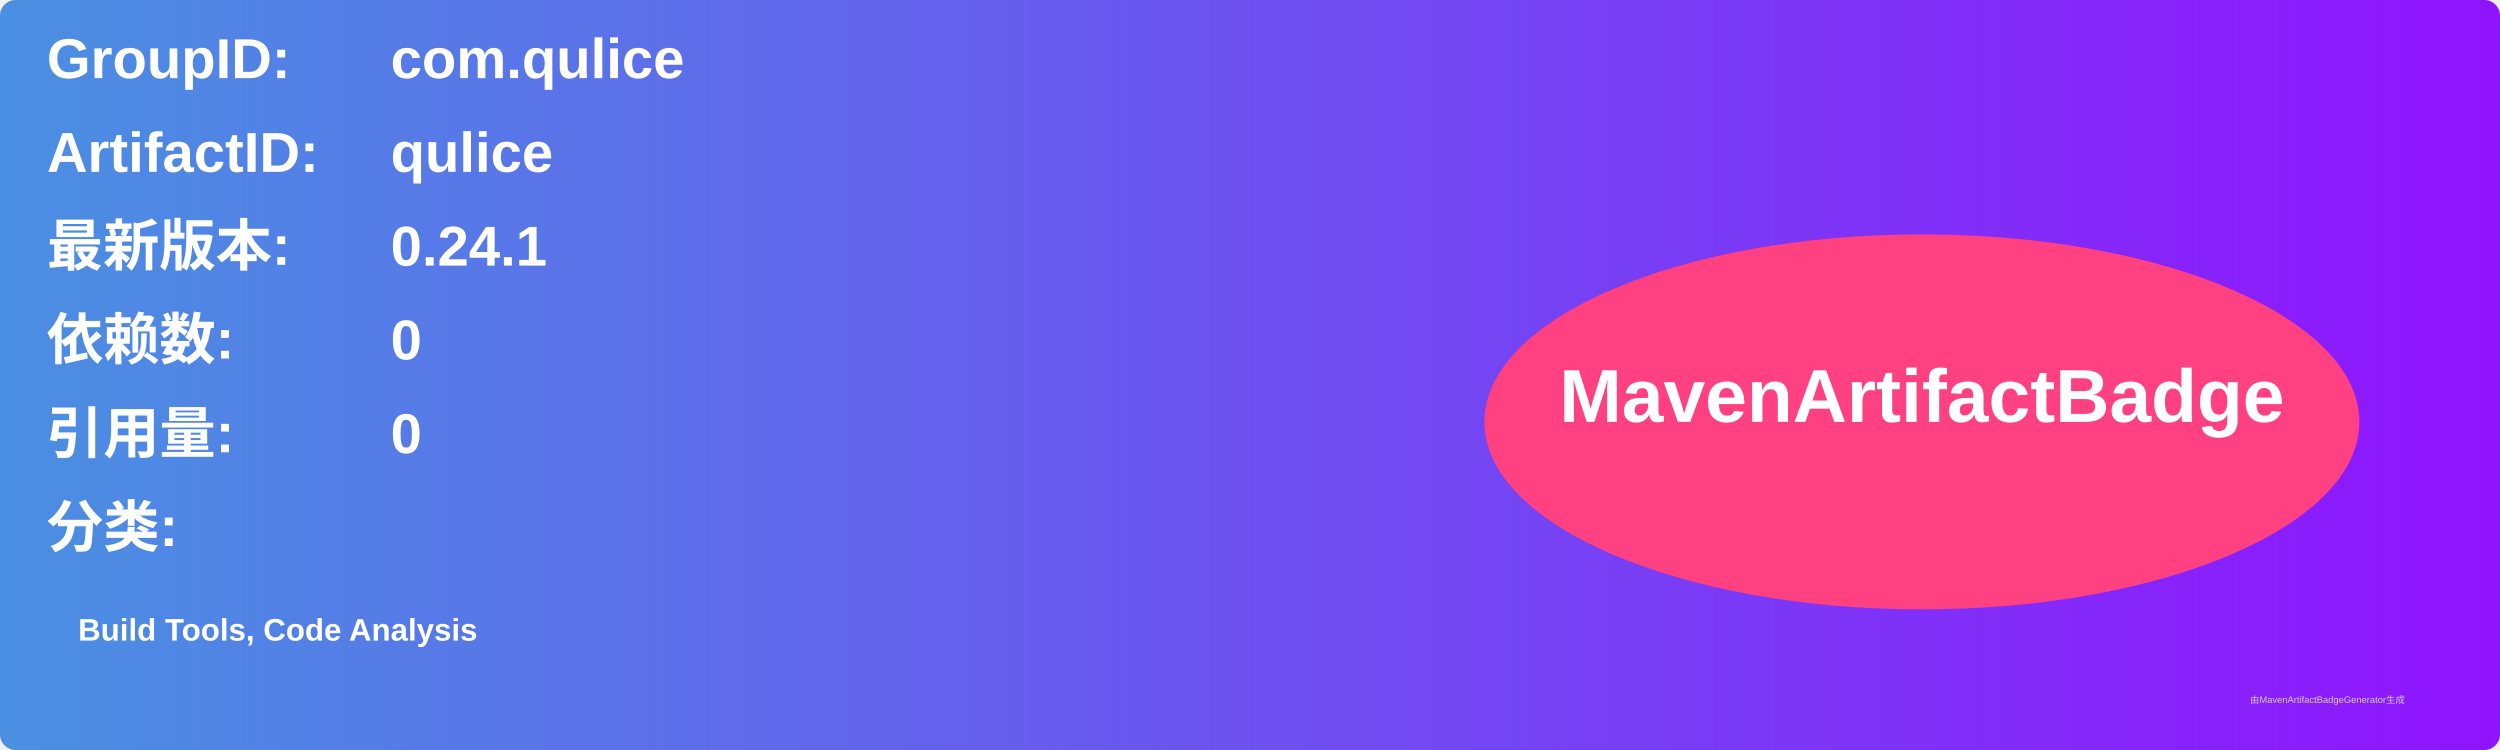
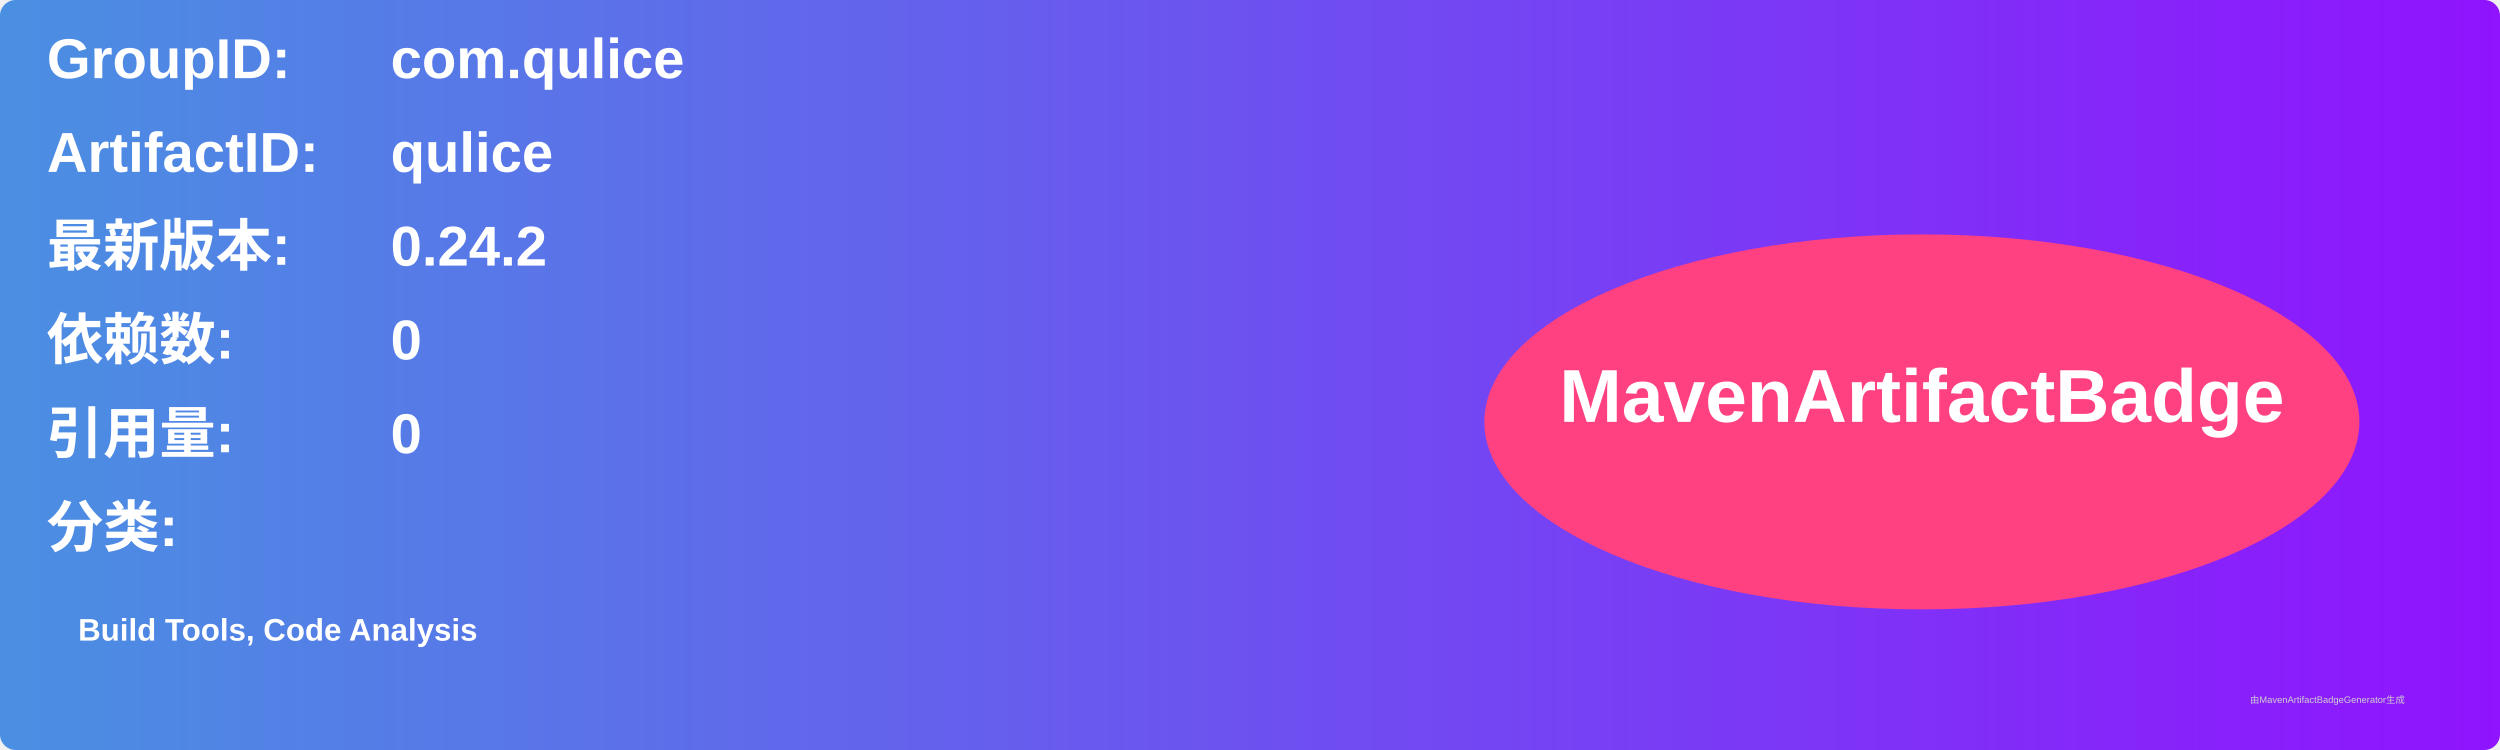
<svg xmlns="http://www.w3.org/2000/svg" width="800" height="240" viewBox="0 0 800 240">
  <linearGradient id="grad" x1="0%" y1="0%" x2="100%" y2="0%">
    <stop offset="0%" stop-color="#4a90e2" />
    <stop offset="100%" stop-color="#9013fe" />
  </linearGradient>
  <rect width="100%" height="100%" rx="5" ry="5" fill="url(#grad)" />
  <g transform="translate(15, 15)">
    <text x="0" y="10" font-family="Arial" font-size="18" fill="white" font-weight="bold" width="260">GroupID:</text>
    <text x="110" y="10" font-family="Arial" font-size="18" fill="white" font-weight="bold" width="460">com.qulice</text>
    <text x="0" y="40" font-family="Arial" font-size="18" fill="white" font-weight="bold" width="260">ArtifactID:</text>
    <text x="110" y="40" font-family="Arial" font-size="18" fill="white" font-weight="bold" width="460">qulice</text>
    <text x="0" y="70" font-family="Arial" font-size="18" fill="white" font-weight="bold">最新版本:</text>
    <text x="110" y="70" font-family="Arial" font-size="18" fill="white" font-weight="bold">
-       <tspan font-weight="bold">0.24.1</tspan>
+       <tspan font-weight="bold">0.24.2</tspan>
    </text>
    <text x="0" y="100" font-family="Arial" font-size="18" fill="white" font-weight="bold">依赖数: </text>
    <text x="110" y="100" font-family="Arial" font-size="18" fill="white">
      <tspan font-weight="bold">0</tspan>
    </text>
    <text x="0" y="130" font-family="Arial" font-size="18" fill="white" font-weight="bold">引用量: </text>
    <text x="110" y="130" font-family="Arial" font-size="18" fill="white">
      <tspan font-weight="bold">0</tspan>
    </text>
    <text x="0" y="160" font-family="Arial" font-size="18" fill="white" font-weight="bold">分类:</text>
    <text x="10" y="190" font-family="Arial" font-size="10" fill="white">
      <tspan font-weight="bold">Build Tools, Code Analysis</tspan>
    </text>
    <ellipse cx="600" cy="120" rx="140" ry="60" fill="#ff4081" />
    <text x="600" y="120" text-anchor="middle" font-family="Arial" font-size="24" fill="white" font-weight="bold">MavenArtifactBadge</text>
  </g>
  <text x="720" y="225" font-family="Arial" font-size="3" fill="#d0d0d0">由MavenArtifactBadgeGenerator生成</text>
</svg>
